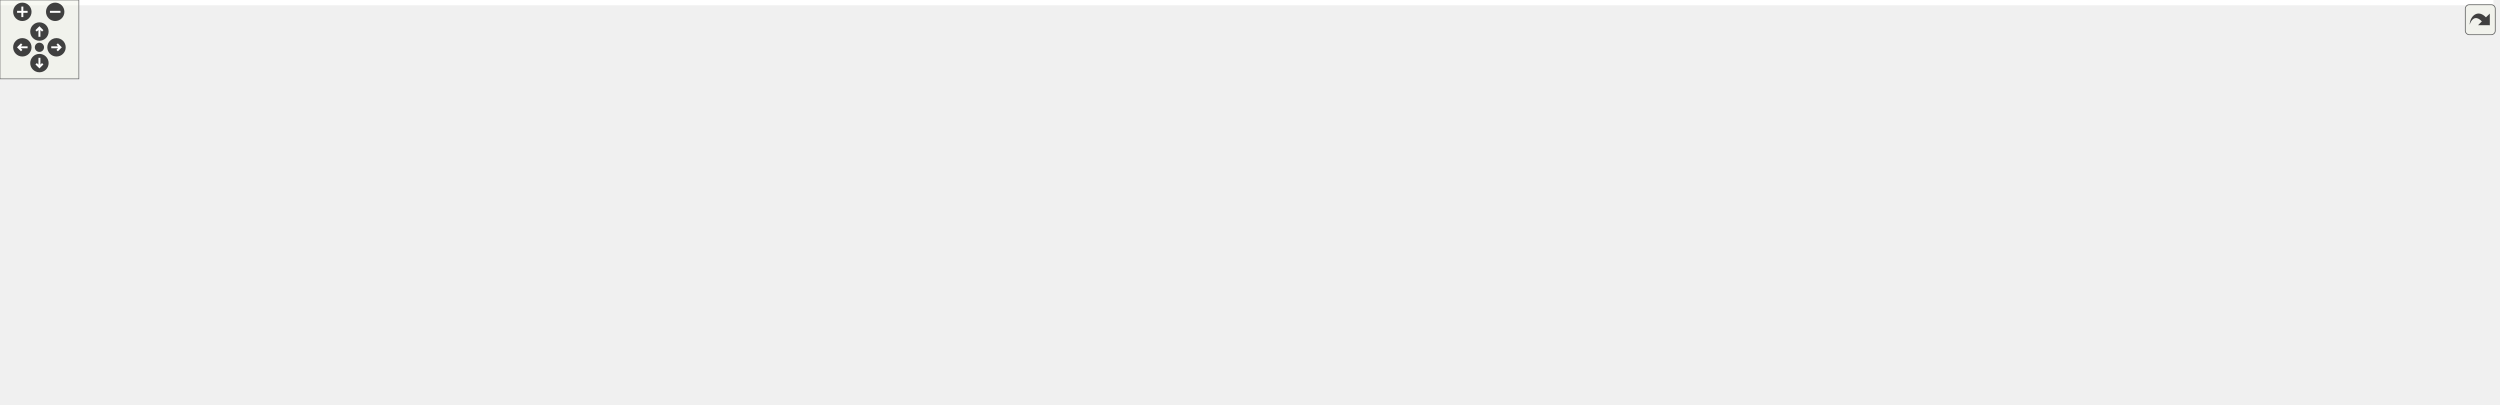
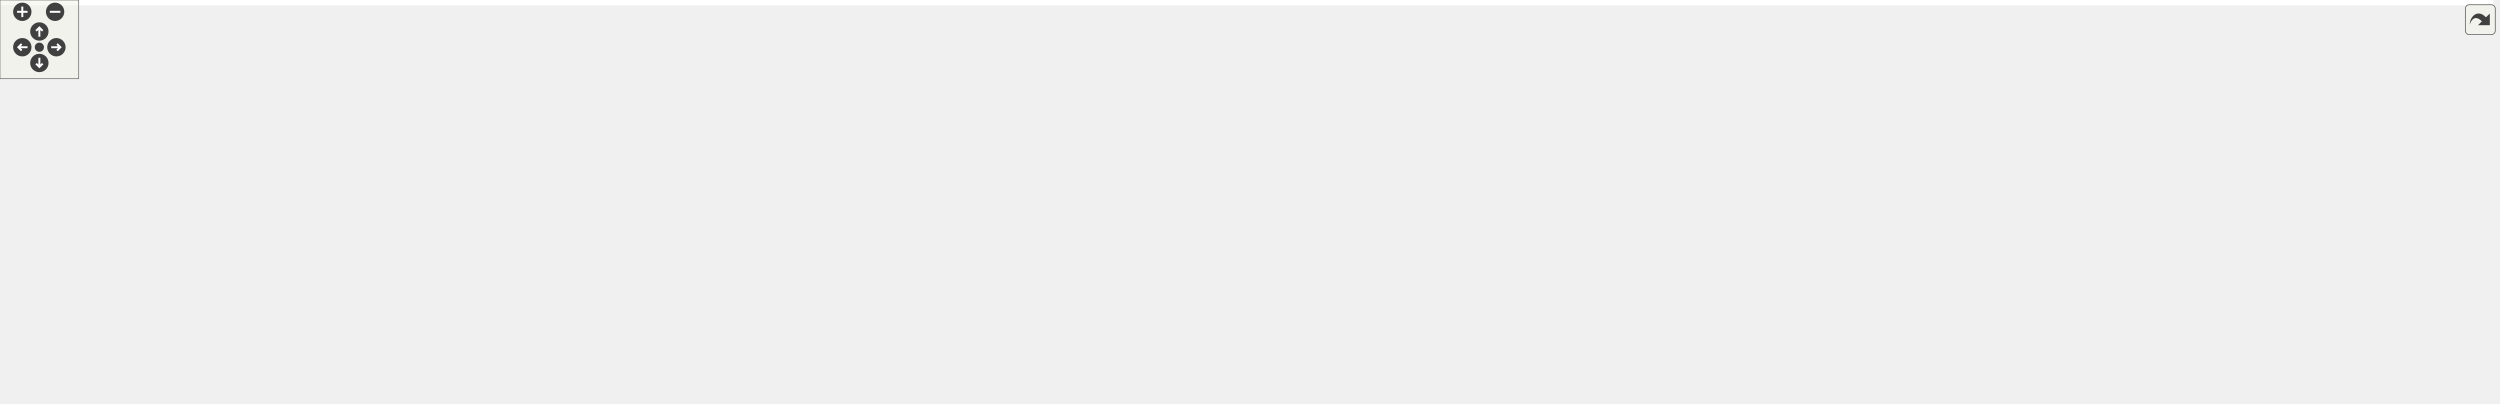
<svg xmlns="http://www.w3.org/2000/svg" xmlns:xlink="http://www.w3.org/1999/xlink" id="main" version="1.1" xml:space="preserve">
  <style type="text/css">
.edge:hover path { stroke: red; }
.edge:hover polygon { stroke: red; fill: red; }
</style>
  <defs>
    <circle id="rim" cx="0" cy="0" r="7" />
    <circle id="rim2" cx="0" cy="0" r="3.5" />
    <g id="zoomPlus">
      <use xlink:href="#rim" fill="#404040">
        <set attributeName="fill" to="#808080" begin="zoomplus.mouseover" end="zoomplus.mouseout" />
      </use>
      <path d="M-4,0h8M0,-4v8" fill="none" stroke="white" stroke-width="1.5" pointer-events="none" />
    </g>
    <g id="zoomMin">
      <use xlink:href="#rim" fill="#404040">
        <set attributeName="fill" to="#808080" begin="zoomminus.mouseover" end="zoomminus.mouseout" />
      </use>
      <path d="M-4,0h8" fill="none" stroke="white" stroke-width="1.5" pointer-events="none" />
    </g>
    <g id="dirArrow">
      <path fill="none" stroke="white" stroke-width="1.5" d="M0,-3.0v7 M-2.5,-0.5L0,-3.0L2.5,-0.5" />
    </g>
    <g id="resetDef">
      <use xlink:href="#rim2" fill="#404040">
        <set attributeName="fill" to="#808080" begin="reset.mouseover" end="reset.mouseout" />
      </use>
    </g>
  </defs>
  <svg id="graph" class="graph">
    <g id="viewport">
-       <polygon fill="white" stroke="transparent" points="-4,4 -4,-247 1897.28,-247 1897.28,4 -4,4" />
+       <polygon fill="white" stroke="transparent" points="-4,4 -4,-247 1900.5,-247 1900.5,4 -4,4" />
      <g id="node1" class="node">
        <g id="a_node1">
          <a xlink:title=" ">
-             <polygon fill="#bfbfbf" stroke="black" points="1008.78,-190.5 1008.78,-242.5 1211.78,-242.5 1211.78,-190.5 1008.78,-190.5" />
-             <text text-anchor="start" x="1016.78" y="-230.5" font-family="Helvetica,sans-Serif" font-size="10.00">/scratch/dragon/sources</text>
-             <text text-anchor="start" x="1016.78" y="-219.5" font-family="Helvetica,sans-Serif" font-size="10.00">/ChimeraTK-DeviceAccess</text>
-             <text text-anchor="start" x="1016.78" y="-208.5" font-family="Helvetica,sans-Serif" font-size="10.00">-EPICS-Backend/include/EPICSBackend</text>
-             <text text-anchor="middle" x="1110.28" y="-197.5" font-family="Helvetica,sans-Serif" font-size="10.00">RegisterAccessor.h</text>
+             <polygon fill="#bfbfbf" stroke="black" points="1012,-190.5 1012,-242.5 1215,-242.5 1215,-190.5 1012,-190.5" />
+             <text text-anchor="start" x="1020" y="-230.5" font-family="Helvetica,sans-Serif" font-size="10.00">/scratch/dragon/sources</text>
+             <text text-anchor="start" x="1020" y="-219.5" font-family="Helvetica,sans-Serif" font-size="10.00">/ChimeraTK-DeviceAccess</text>
+             <text text-anchor="start" x="1020" y="-208.5" font-family="Helvetica,sans-Serif" font-size="10.00">-EPICS-Backend/include/EPICSBackend</text>
+             <text text-anchor="middle" x="1113.5" y="-197.5" font-family="Helvetica,sans-Serif" font-size="10.00">RegisterAccessor.h</text>
          </a>
        </g>
      </g>
      <g id="node2" class="node">
        <g id="a_node2">
          <a xlink:href="_e_p_i_c_s-_backend_8h.html" target="_top" xlink:title=" ">
-             <polygon fill="white" stroke="black" points="333.28,-129 333.28,-148 431.28,-148 431.28,-129 333.28,-129" />
-             <text text-anchor="middle" x="382.28" y="-136" font-family="Helvetica,sans-Serif" font-size="10.00">EPICS-Backend.h</text>
+             <polygon fill="white" stroke="black" points="482.5,-129 482.5,-148 580.5,-148 580.5,-129 482.5,-129" />
+             <text text-anchor="middle" x="531.5" y="-136" font-family="Helvetica,sans-Serif" font-size="10.00">EPICS-Backend.h</text>
          </a>
        </g>
      </g>
      <g id="edge1" class="edge">
-         <path fill="none" stroke="midnightblue" d="M1008.68,-204.89C854.27,-188.77 565.42,-158.62 441.36,-145.67" />
-         <polygon fill="midnightblue" stroke="midnightblue" points="441.61,-142.17 431.3,-144.62 440.88,-149.14 441.61,-142.17" />
+         <path fill="none" stroke="midnightblue" d="M1011.79,-202.22C890,-186.31 690.07,-160.21 590.99,-147.27" />
+         <polygon fill="midnightblue" stroke="midnightblue" points="591.22,-143.77 580.86,-145.95 590.32,-150.71 591.22,-143.77" />
      </g>
      <g id="node5" class="node">
        <g id="a_node5">
          <a xlink:href="_e_p_i_c_s_types_8h.html" target="_top" xlink:title=" ">
-             <polygon fill="white" stroke="black" points="489.78,-67.5 489.78,-86.5 570.78,-86.5 570.78,-67.5 489.78,-67.5" />
-             <text text-anchor="middle" x="530.28" y="-74.5" font-family="Helvetica,sans-Serif" font-size="10.00">EPICSTypes.h</text>
-           </a>
-         </g>
-       </g>
-       <g id="edge24" class="edge">
-         <path fill="none" stroke="midnightblue" d="M1008.47,-199.32C943.4,-188.26 857.43,-172.32 782.28,-154 703.74,-134.85 613.4,-105.87 565.09,-89.8" />
-         <polygon fill="midnightblue" stroke="midnightblue" points="566.03,-86.42 555.43,-86.57 563.81,-93.06 566.03,-86.42" />
+             <polygon fill="white" stroke="black" points="616,-67.5 616,-86.5 697,-86.5 697,-67.5 616,-67.5" />
+             <text text-anchor="middle" x="656.5" y="-74.5" font-family="Helvetica,sans-Serif" font-size="10.00">EPICSTypes.h</text>
+           </a>
+         </g>
+       </g>
+       <g id="edge25" class="edge">
+         <path fill="none" stroke="midnightblue" d="M1011.79,-198.13C957.85,-187.7 890.85,-172.79 832.5,-154 777.72,-136.36 716.63,-107.87 682.76,-91.24" />
+         <polygon fill="midnightblue" stroke="midnightblue" points="684.08,-87.98 673.56,-86.68 680.97,-94.26 684.08,-87.98" />
      </g>
      <g id="node6" class="node">
        <g id="a_node6">
          <a xlink:title=" ">
-             <polygon fill="white" stroke="#bfbfbf" points="238.28,-6 238.28,-25 290.28,-25 290.28,-6 238.28,-6" />
-             <text text-anchor="middle" x="264.28" y="-13" font-family="Helvetica,sans-Serif" font-size="10.00">cadef.h</text>
-           </a>
-         </g>
-       </g>
-       <g id="edge35" class="edge">
-         <path fill="none" stroke="midnightblue" d="M1008.33,-211.59C746.61,-200.48 67.13,-164.36 4.28,-87 -1.32,-80.1 -1.48,-73.77 4.28,-67 36.98,-28.63 179.71,-44.5 228.28,-31 230.73,-30.32 233.23,-29.53 235.72,-28.67" />
-         <polygon fill="midnightblue" stroke="midnightblue" points="237,-31.93 245.13,-25.14 234.54,-25.38 237,-31.93" />
-       </g>
-       <g id="node12" class="node">
-         <g id="a_node12">
+             <polygon fill="white" stroke="#bfbfbf" points="216.5,-6 216.5,-25 268.5,-25 268.5,-6 216.5,-6" />
+             <text text-anchor="middle" x="242.5" y="-13" font-family="Helvetica,sans-Serif" font-size="10.00">cadef.h</text>
+           </a>
+         </g>
+       </g>
+       <g id="edge36" class="edge">
+         <path fill="none" stroke="midnightblue" d="M1011.84,-210.42C765.06,-197.02 150.19,-156.88 91.5,-87 85.78,-80.19 86.31,-74.21 91.5,-67 105.1,-48.12 166.11,-32.23 206.3,-23.57" />
+         <polygon fill="midnightblue" stroke="midnightblue" points="207.21,-26.95 216.27,-21.47 205.77,-20.1 207.21,-26.95" />
+       </g>
+       <g id="node13" class="node">
+         <g id="a_node13">
          <a xlink:href="_e_p_i_c_s_channel_manager_8h.html" target="_top" xlink:title=" ">
-             <polygon fill="white" stroke="black" points="827.78,-129 827.78,-148 962.78,-148 962.78,-129 827.78,-129" />
-             <text text-anchor="middle" x="895.28" y="-136" font-family="Helvetica,sans-Serif" font-size="10.00">EPICSChannelManager.h</text>
-           </a>
-         </g>
-       </g>
-       <g id="edge13" class="edge">
-         <path fill="none" stroke="midnightblue" d="M1039.29,-190.4C1002.31,-177.33 958.78,-161.95 929.34,-151.54" />
-         <polygon fill="midnightblue" stroke="midnightblue" points="930.14,-148.11 919.55,-148.08 927.81,-154.71 930.14,-148.11" />
-       </g>
-       <g id="node14" class="node">
-         <g id="a_node14">
-           <a xlink:title=" ">
-             <polygon fill="white" stroke="#bfbfbf" points="733.28,-67.5 733.28,-86.5 783.28,-86.5 783.28,-67.5 733.28,-67.5" />
-             <text text-anchor="middle" x="758.28" y="-74.5" font-family="Helvetica,sans-Serif" font-size="10.00">cstring</text>
-           </a>
-         </g>
-       </g>
-       <g id="edge36" class="edge">
-         <path fill="none" stroke="midnightblue" d="M1008.72,-210.91C949.76,-204.3 876.13,-188.96 819.28,-154 796.15,-139.77 778.05,-113.51 767.76,-95.9" />
-         <polygon fill="midnightblue" stroke="midnightblue" points="770.55,-93.72 762.63,-86.68 764.44,-97.12 770.55,-93.72" />
-       </g>
-       <g id="node20" class="node">
-         <g id="a_node20">
+             <polygon fill="white" stroke="black" points="878,-129 878,-148 1013,-148 1013,-129 878,-129" />
+             <text text-anchor="middle" x="945.5" y="-136" font-family="Helvetica,sans-Serif" font-size="10.00">EPICSChannelManager.h</text>
+           </a>
+         </g>
+       </g>
+       <g id="edge14" class="edge">
+         <path fill="none" stroke="midnightblue" d="M1058.02,-190.4C1029.76,-177.62 996.6,-162.62 973.64,-152.23" />
+         <polygon fill="midnightblue" stroke="midnightblue" points="975.02,-149.01 964.46,-148.08 972.13,-155.39 975.02,-149.01" />
+       </g>
+       <g id="node15" class="node">
+         <g id="a_node15">
+           <a xlink:title=" ">
+             <polygon fill="white" stroke="#bfbfbf" points="783.5,-67.5 783.5,-86.5 833.5,-86.5 833.5,-67.5 783.5,-67.5" />
+             <text text-anchor="middle" x="808.5" y="-74.5" font-family="Helvetica,sans-Serif" font-size="10.00">cstring</text>
+           </a>
+         </g>
+       </g>
+       <g id="edge37" class="edge">
+         <path fill="none" stroke="midnightblue" d="M1011.75,-204.84C965.54,-196.37 911.87,-181.2 869.5,-154 846.65,-139.33 828.47,-113.18 818.09,-95.71" />
+         <polygon fill="midnightblue" stroke="midnightblue" points="820.89,-93.55 812.91,-86.58 814.8,-97.01 820.89,-93.55" />
+       </g>
+       <g id="node21" class="node">
+         <g id="a_node21">
          <a xlink:href="_e_p_i_c_s_version_mapper_8h.html" target="_top" xlink:title=" ">
-             <polygon fill="white" stroke="black" points="1047.78,-129 1047.78,-148 1172.78,-148 1172.78,-129 1047.78,-129" />
-             <text text-anchor="middle" x="1110.28" y="-136" font-family="Helvetica,sans-Serif" font-size="10.00">EPICSVersionMapper.h</text>
-           </a>
-         </g>
-       </g>
-       <g id="edge25" class="edge">
-         <path fill="none" stroke="midnightblue" d="M1110.28,-190.19C1110.28,-179.76 1110.28,-167.9 1110.28,-158.27" />
-         <polygon fill="midnightblue" stroke="midnightblue" points="1113.78,-158.21 1110.28,-148.21 1106.78,-158.21 1113.78,-158.21" />
+             <polygon fill="white" stroke="black" points="1051,-129 1051,-148 1176,-148 1176,-129 1051,-129" />
+             <text text-anchor="middle" x="1113.5" y="-136" font-family="Helvetica,sans-Serif" font-size="10.00">EPICSVersionMapper.h</text>
+           </a>
+         </g>
+       </g>
+       <g id="edge26" class="edge">
+         <path fill="none" stroke="midnightblue" d="M1113.5,-190.19C1113.5,-179.76 1113.5,-167.9 1113.5,-158.27" />
+         <polygon fill="midnightblue" stroke="midnightblue" points="1117,-158.21 1113.5,-148.21 1110,-158.21 1117,-158.21" />
      </g>
      <g id="node23" class="node">
        <g id="a_node23">
          <a xlink:title=" ">
-             <polygon fill="white" stroke="#bfbfbf" points="1190.78,-129 1190.78,-148 1333.78,-148 1333.78,-129 1190.78,-129" />
-             <text text-anchor="middle" x="1262.28" y="-136" font-family="Helvetica,sans-Serif" font-size="10.00">ChimeraTK/AccessMode.h</text>
-           </a>
-         </g>
-       </g>
-       <g id="edge31" class="edge">
-         <path fill="none" stroke="midnightblue" d="M1160.48,-190.4C1185.71,-177.79 1215.25,-163.02 1235.99,-152.65" />
-         <polygon fill="midnightblue" stroke="midnightblue" points="1237.75,-155.68 1245.13,-148.08 1234.62,-149.42 1237.75,-155.68" />
+             <polygon fill="white" stroke="#bfbfbf" points="1194,-129 1194,-148 1337,-148 1337,-129 1194,-129" />
+             <text text-anchor="middle" x="1265.5" y="-136" font-family="Helvetica,sans-Serif" font-size="10.00">ChimeraTK/AccessMode.h</text>
+           </a>
+         </g>
+       </g>
+       <g id="edge32" class="edge">
+         <path fill="none" stroke="midnightblue" d="M1163.69,-190.4C1188.92,-177.79 1218.46,-163.02 1239.2,-152.65" />
+         <polygon fill="midnightblue" stroke="midnightblue" points="1240.97,-155.68 1248.34,-148.08 1237.83,-149.42 1240.97,-155.68" />
      </g>
      <g id="node24" class="node">
        <g id="a_node24">
          <a xlink:title=" ">
-             <polygon fill="white" stroke="#bfbfbf" points="1351.78,-129 1351.78,-148 1532.78,-148 1532.78,-129 1351.78,-129" />
-             <text text-anchor="middle" x="1442.28" y="-136" font-family="Helvetica,sans-Serif" font-size="10.00">ChimeraTK/NDRegisterAccessor.h</text>
-           </a>
-         </g>
-       </g>
-       <g id="edge32" class="edge">
-         <path fill="none" stroke="midnightblue" d="M1212.15,-192.18C1273.06,-178.24 1347.58,-161.18 1395,-150.32" />
-         <polygon fill="midnightblue" stroke="midnightblue" points="1396.02,-153.68 1404.99,-148.04 1394.46,-146.86 1396.02,-153.68" />
+             <polygon fill="white" stroke="#bfbfbf" points="1355,-129 1355,-148 1536,-148 1536,-129 1355,-129" />
+             <text text-anchor="middle" x="1445.5" y="-136" font-family="Helvetica,sans-Serif" font-size="10.00">ChimeraTK/NDRegisterAccessor.h</text>
+           </a>
+         </g>
+       </g>
+       <g id="edge33" class="edge">
+         <path fill="none" stroke="midnightblue" d="M1215.37,-192.18C1276.28,-178.24 1350.8,-161.18 1398.22,-150.32" />
+         <polygon fill="midnightblue" stroke="midnightblue" points="1399.24,-153.68 1408.2,-148.04 1397.67,-146.86 1399.24,-153.68" />
      </g>
      <g id="node25" class="node">
        <g id="a_node25">
          <a xlink:title=" ">
-             <polygon fill="white" stroke="#bfbfbf" points="1551.28,-129 1551.28,-148 1695.28,-148 1695.28,-129 1551.28,-129" />
-             <text text-anchor="middle" x="1623.28" y="-136" font-family="Helvetica,sans-Serif" font-size="10.00">ChimeraTK/RegisterPath.h</text>
-           </a>
-         </g>
-       </g>
-       <g id="edge33" class="edge">
-         <path fill="none" stroke="midnightblue" d="M1212.13,-202.05C1299.77,-190.22 1429.53,-172.11 1542.28,-154 1550.31,-152.71 1558.76,-151.28 1567.06,-149.83" />
-         <polygon fill="midnightblue" stroke="midnightblue" points="1567.83,-153.25 1577.07,-148.07 1566.61,-146.36 1567.83,-153.25" />
+             <polygon fill="white" stroke="#bfbfbf" points="1554.5,-129 1554.5,-148 1698.5,-148 1698.5,-129 1554.5,-129" />
+             <text text-anchor="middle" x="1626.5" y="-136" font-family="Helvetica,sans-Serif" font-size="10.00">ChimeraTK/RegisterPath.h</text>
+           </a>
+         </g>
+       </g>
+       <g id="edge34" class="edge">
+         <path fill="none" stroke="midnightblue" d="M1215.34,-202.05C1302.98,-190.22 1432.74,-172.11 1545.5,-154 1553.52,-152.71 1561.98,-151.28 1570.28,-149.83" />
+         <polygon fill="midnightblue" stroke="midnightblue" points="1571.05,-153.25 1580.29,-148.07 1569.83,-146.36 1571.05,-153.25" />
      </g>
      <g id="node26" class="node">
        <g id="a_node26">
          <a xlink:title=" ">
-             <polygon fill="white" stroke="#bfbfbf" points="1713.28,-123.5 1713.28,-153.5 1831.28,-153.5 1831.28,-123.5 1713.28,-123.5" />
-             <text text-anchor="start" x="1721.28" y="-141.5" font-family="Helvetica,sans-Serif" font-size="10.00">boost/enable_shared</text>
-             <text text-anchor="middle" x="1772.28" y="-130.5" font-family="Helvetica,sans-Serif" font-size="10.00">_from_this.hpp</text>
-           </a>
-         </g>
-       </g>
-       <g id="edge34" class="edge">
-         <path fill="none" stroke="midnightblue" d="M1211.87,-208.31C1328.29,-199.31 1524.9,-181.81 1702.94,-154.11" />
-         <polygon fill="midnightblue" stroke="midnightblue" points="1703.68,-157.54 1713.02,-152.53 1702.59,-150.62 1703.68,-157.54" />
+             <polygon fill="white" stroke="#bfbfbf" points="1716.5,-123.5 1716.5,-153.5 1834.5,-153.5 1834.5,-123.5 1716.5,-123.5" />
+             <text text-anchor="start" x="1724.5" y="-141.5" font-family="Helvetica,sans-Serif" font-size="10.00">boost/enable_shared</text>
+             <text text-anchor="middle" x="1775.5" y="-130.5" font-family="Helvetica,sans-Serif" font-size="10.00">_from_this.hpp</text>
+           </a>
+         </g>
+       </g>
+       <g id="edge35" class="edge">
+         <path fill="none" stroke="midnightblue" d="M1215.09,-208.31C1331.51,-199.31 1528.12,-181.81 1706.15,-154.11" />
+         <polygon fill="midnightblue" stroke="midnightblue" points="1706.9,-157.54 1716.23,-152.53 1705.81,-150.62 1706.9,-157.54" />
      </g>
      <g id="node27" class="node">
        <g id="a_node27">
          <a xlink:title=" ">
-             <polygon fill="white" stroke="#bfbfbf" points="1849.28,-129 1849.28,-148 1893.28,-148 1893.28,-129 1849.28,-129" />
-             <text text-anchor="middle" x="1871.28" y="-136" font-family="Helvetica,sans-Serif" font-size="10.00">string</text>
-           </a>
-         </g>
-       </g>
-       <g id="edge37" class="edge">
-         <path fill="none" stroke="midnightblue" d="M1211.96,-211.36C1383.87,-203.62 1724.54,-184.89 1840.28,-154 1842.22,-153.48 1844.19,-152.85 1846.14,-152.14" />
-         <polygon fill="midnightblue" stroke="midnightblue" points="1847.75,-155.26 1855.6,-148.14 1845.03,-148.81 1847.75,-155.26" />
+             <polygon fill="white" stroke="#bfbfbf" points="1852.5,-129 1852.5,-148 1896.5,-148 1896.5,-129 1852.5,-129" />
+             <text text-anchor="middle" x="1874.5" y="-136" font-family="Helvetica,sans-Serif" font-size="10.00">string</text>
+           </a>
+         </g>
+       </g>
+       <g id="edge38" class="edge">
+         <path fill="none" stroke="midnightblue" d="M1215.18,-211.36C1387.09,-203.62 1727.76,-184.89 1843.5,-154 1845.44,-153.48 1847.4,-152.85 1849.36,-152.14" />
+         <polygon fill="midnightblue" stroke="midnightblue" points="1850.97,-155.26 1858.82,-148.14 1848.24,-148.81 1850.97,-155.26" />
      </g>
      <g id="node3" class="node">
        <g id="a_node3">
          <a xlink:href="_e_p_i_c_s_register_info_8h.html" target="_top" xlink:title=" ">
-             <polygon fill="white" stroke="black" points="84.78,-67.5 84.78,-86.5 197.78,-86.5 197.78,-67.5 84.78,-67.5" />
-             <text text-anchor="middle" x="141.28" y="-74.5" font-family="Helvetica,sans-Serif" font-size="10.00">EPICSRegisterInfo.h</text>
+             <polygon fill="white" stroke="black" points="101,-67.5 101,-86.5 214,-86.5 214,-67.5 101,-67.5" />
+             <text text-anchor="middle" x="157.5" y="-74.5" font-family="Helvetica,sans-Serif" font-size="10.00">EPICSRegisterInfo.h</text>
          </a>
        </g>
      </g>
      <g id="edge2" class="edge">
-         <path fill="none" stroke="midnightblue" d="M347.75,-128.98C305.07,-118.44 232.36,-100.49 185.6,-88.94" />
-         <polygon fill="midnightblue" stroke="midnightblue" points="186.3,-85.51 175.75,-86.51 184.62,-92.3 186.3,-85.51" />
+         <path fill="none" stroke="midnightblue" d="M482.22,-129.66C415.16,-118.99 295.07,-99.89 221.23,-88.14" />
+         <polygon fill="midnightblue" stroke="midnightblue" points="221.55,-84.65 211.12,-86.53 220.45,-91.56 221.55,-84.65" />
      </g>
      <g id="node4" class="node">
        <g id="a_node4">
          <a xlink:title=" ">
-             <polygon fill="white" stroke="#bfbfbf" points="64.78,-0.5 64.78,-30.5 219.78,-30.5 219.78,-0.5 64.78,-0.5" />
-             <text text-anchor="start" x="72.78" y="-18.5" font-family="Helvetica,sans-Serif" font-size="10.00">ChimeraTK/BackendRegister</text>
-             <text text-anchor="middle" x="142.28" y="-7.5" font-family="Helvetica,sans-Serif" font-size="10.00">Catalogue.h</text>
+             <polygon fill="white" stroke="#bfbfbf" points="0,-0.5 0,-30.5 155,-30.5 155,-0.5 0,-0.5" />
+             <text text-anchor="start" x="8" y="-18.5" font-family="Helvetica,sans-Serif" font-size="10.00">ChimeraTK/BackendRegister</text>
+             <text text-anchor="middle" x="77.5" y="-7.5" font-family="Helvetica,sans-Serif" font-size="10.00">Catalogue.h</text>
          </a>
        </g>
      </g>
      <g id="edge7" class="edge">
-         <path fill="none" stroke="midnightblue" d="M361.62,-128.9C338.77,-119.25 301,-102.85 269.28,-87 236.74,-70.73 200.54,-50.41 175.14,-35.77" />
-         <polygon fill="midnightblue" stroke="midnightblue" points="176.71,-32.63 166.3,-30.65 173.2,-38.69 176.71,-32.63" />
+         <path fill="none" stroke="midnightblue" d="M482.42,-135.09C373.69,-129.3 119.84,-113.12 91.5,-87 79.09,-75.57 75.89,-56.55 75.62,-41.15" />
+         <polygon fill="midnightblue" stroke="midnightblue" points="79.13,-40.81 75.86,-30.73 72.13,-40.65 79.13,-40.81" />
      </g>
      <g id="edge4" class="edge">
-         <path fill="none" stroke="midnightblue" d="M403.49,-128.98C428.66,-118.86 470.82,-101.9 499.56,-90.35" />
-         <polygon fill="midnightblue" stroke="midnightblue" points="501.15,-93.49 509.12,-86.51 498.53,-86.99 501.15,-93.49" />
-       </g>
-       <g id="edge10" class="edge">
-         <path fill="none" stroke="midnightblue" d="M350.67,-128.88C328.71,-121.31 300.41,-108.13 283.28,-87 271.45,-72.4 266.95,-51.08 265.26,-35.71" />
-         <polygon fill="midnightblue" stroke="midnightblue" points="268.72,-35.02 264.44,-25.32 261.74,-35.57 268.72,-35.02" />
+         <path fill="none" stroke="midnightblue" d="M549.41,-128.98C570.39,-118.99 605.35,-102.35 629.59,-90.81" />
+         <polygon fill="midnightblue" stroke="midnightblue" points="631.1,-93.97 638.62,-86.51 628.09,-87.65 631.1,-93.97" />
+       </g>
+       <g id="edge11" class="edge">
+         <path fill="none" stroke="midnightblue" d="M482.29,-134.47C413.36,-129.23 292.97,-116.1 261.5,-87 247.42,-73.98 243.35,-51.73 242.37,-35.7" />
+         <polygon fill="midnightblue" stroke="midnightblue" points="245.86,-35.26 242.11,-25.36 238.86,-35.44 245.86,-35.26" />
      </g>
      <g id="node8" class="node">
        <g id="a_node8">
          <a xlink:title=" ">
-             <polygon fill="white" stroke="#bfbfbf" points="292.78,-67.5 292.78,-86.5 471.78,-86.5 471.78,-67.5 292.78,-67.5" />
-             <text text-anchor="middle" x="382.28" y="-74.5" font-family="Helvetica,sans-Serif" font-size="10.00">ChimeraTK/DeviceBackendImpl.h</text>
+             <polygon fill="white" stroke="#bfbfbf" points="271,-67.5 271,-86.5 450,-86.5 450,-67.5 271,-67.5" />
+             <text text-anchor="middle" x="360.5" y="-74.5" font-family="Helvetica,sans-Serif" font-size="10.00">ChimeraTK/DeviceBackendImpl.h</text>
          </a>
        </g>
      </g>
      <g id="edge8" class="edge">
-         <path fill="none" stroke="midnightblue" d="M382.28,-128.98C382.28,-120.58 382.28,-107.48 382.28,-96.66" />
-         <polygon fill="midnightblue" stroke="midnightblue" points="385.78,-96.51 382.28,-86.51 378.78,-96.51 385.78,-96.51" />
+         <path fill="none" stroke="midnightblue" d="M507,-128.98C477.54,-118.72 427.92,-101.46 394.7,-89.9" />
+         <polygon fill="midnightblue" stroke="midnightblue" points="395.55,-86.49 384.95,-86.51 393.25,-93.1 395.55,-86.49" />
      </g>
      <g id="node9" class="node">
        <g id="a_node9">
          <a xlink:title=" ">
-             <polygon fill="white" stroke="#bfbfbf" points="665.28,-67.5 665.28,-86.5 715.28,-86.5 715.28,-67.5 665.28,-67.5" />
-             <text text-anchor="middle" x="690.28" y="-74.5" font-family="Helvetica,sans-Serif" font-size="10.00">atomic</text>
+             <polygon fill="white" stroke="#bfbfbf" points="1055,-67.5 1055,-86.5 1212,-86.5 1212,-67.5 1055,-67.5" />
+             <text text-anchor="middle" x="1133.5" y="-74.5" font-family="Helvetica,sans-Serif" font-size="10.00">ChimeraTK/VersionNumber.h</text>
          </a>
        </g>
      </g>
      <g id="edge9" class="edge">
-         <path fill="none" stroke="midnightblue" d="M431.51,-129.59C484.44,-120.83 571.24,-105.72 655.14,-87.12" />
-         <polygon fill="midnightblue" stroke="midnightblue" points="656.09,-90.5 665.09,-84.9 654.56,-83.67 656.09,-90.5" />
+         <path fill="none" stroke="midnightblue" d="M580.5,-132.78C670.36,-124.11 867.82,-104.97 1044.77,-87.17" />
+         <polygon fill="midnightblue" stroke="midnightblue" points="1045.18,-90.65 1054.78,-86.16 1044.48,-83.68 1045.18,-90.65" />
      </g>
      <g id="node10" class="node">
        <g id="a_node10">
          <a xlink:title=" ">
-             <polygon fill="white" stroke="#bfbfbf" points="589.28,-67.5 589.28,-86.5 647.28,-86.5 647.28,-67.5 589.28,-67.5" />
-             <text text-anchor="middle" x="618.28" y="-74.5" font-family="Helvetica,sans-Serif" font-size="10.00">memory</text>
-           </a>
-         </g>
-       </g>
-       <g id="edge11" class="edge">
-         <path fill="none" stroke="midnightblue" d="M416.1,-128.98C459.23,-118.1 533.67,-99.33 579.19,-87.86" />
-         <polygon fill="midnightblue" stroke="midnightblue" points="580.16,-91.22 589,-85.38 578.45,-84.43 580.16,-91.22" />
+             <polygon fill="white" stroke="#bfbfbf" points="715.5,-67.5 715.5,-86.5 765.5,-86.5 765.5,-67.5 715.5,-67.5" />
+             <text text-anchor="middle" x="740.5" y="-74.5" font-family="Helvetica,sans-Serif" font-size="10.00">atomic</text>
+           </a>
+         </g>
+       </g>
+       <g id="edge10" class="edge">
+         <path fill="none" stroke="midnightblue" d="M561.44,-128.98C599.53,-118.13 665.18,-99.44 705.52,-87.96" />
+         <polygon fill="midnightblue" stroke="midnightblue" points="706.54,-91.31 715.2,-85.2 704.63,-84.57 706.54,-91.31" />
      </g>
      <g id="node11" class="node">
        <g id="a_node11">
          <a xlink:title=" ">
-             <polygon fill="white" stroke="#bfbfbf" points="13.78,-67.5 13.78,-86.5 66.78,-86.5 66.78,-67.5 13.78,-67.5" />
-             <text text-anchor="middle" x="40.28" y="-74.5" font-family="Helvetica,sans-Serif" font-size="10.00">string.h</text>
+             <polygon fill="white" stroke="#bfbfbf" points="539.5,-67.5 539.5,-86.5 597.5,-86.5 597.5,-67.5 539.5,-67.5" />
+             <text text-anchor="middle" x="568.5" y="-74.5" font-family="Helvetica,sans-Serif" font-size="10.00">memory</text>
          </a>
        </g>
      </g>
      <g id="edge12" class="edge">
-         <path fill="none" stroke="midnightblue" d="M333.12,-130.78C274.3,-122.45 172.7,-107.08 76.83,-87.19" />
-         <polygon fill="midnightblue" stroke="midnightblue" points="77.48,-83.75 66.98,-85.12 76.05,-90.6 77.48,-83.75" />
+         <path fill="none" stroke="midnightblue" d="M536.8,-128.98C542.24,-120.23 550.86,-106.37 557.74,-95.31" />
+         <polygon fill="midnightblue" stroke="midnightblue" points="560.9,-96.85 563.21,-86.51 554.96,-93.15 560.9,-96.85" />
+       </g>
+       <g id="node12" class="node">
+         <g id="a_node12">
+           <a xlink:title=" ">
+             <polygon fill="white" stroke="#bfbfbf" points="468,-67.5 468,-86.5 521,-86.5 521,-67.5 468,-67.5" />
+             <text text-anchor="middle" x="494.5" y="-74.5" font-family="Helvetica,sans-Serif" font-size="10.00">string.h</text>
+           </a>
+         </g>
+       </g>
+       <g id="edge13" class="edge">
+         <path fill="none" stroke="midnightblue" d="M526.2,-128.98C520.76,-120.23 512.14,-106.37 505.26,-95.31" />
+         <polygon fill="midnightblue" stroke="midnightblue" points="508.04,-93.15 499.79,-86.51 502.1,-96.85 508.04,-93.15" />
      </g>
      <g id="edge3" class="edge">
-         <path fill="none" stroke="midnightblue" d="M141.43,-67.48C141.54,-60.47 141.72,-50.19 141.88,-40.7" />
-         <polygon fill="midnightblue" stroke="midnightblue" points="145.38,-40.58 142.05,-30.52 138.38,-40.46 145.38,-40.58" />
+         <path fill="none" stroke="midnightblue" d="M146.04,-67.48C135.3,-59.49 118.85,-47.25 104.75,-36.77" />
+         <polygon fill="midnightblue" stroke="midnightblue" points="106.47,-33.68 96.35,-30.52 102.29,-39.3 106.47,-33.68" />
      </g>
      <g id="edge5" class="edge">
-         <path fill="none" stroke="midnightblue" d="M492.17,-67.48C440.94,-56.02 350.51,-35.79 300.35,-24.57" />
-         <polygon fill="midnightblue" stroke="midnightblue" points="300.81,-21.08 290.28,-22.32 299.28,-27.91 300.81,-21.08" />
+         <path fill="none" stroke="midnightblue" d="M615.86,-68.54C612.7,-68.01 609.55,-67.49 606.5,-67 486.84,-47.94 344.38,-29.36 278.81,-21.05" />
+         <polygon fill="midnightblue" stroke="midnightblue" points="278.95,-17.54 268.59,-19.75 278.08,-24.48 278.95,-17.54" />
      </g>
      <g id="node7" class="node">
        <g id="a_node7">
          <a xlink:title=" ">
-             <polygon fill="white" stroke="#bfbfbf" points="870.28,-6 870.28,-25 946.28,-25 946.28,-6 870.28,-6" />
-             <text text-anchor="middle" x="908.28" y="-13" font-family="Helvetica,sans-Serif" font-size="10.00">epicsTime.h</text>
+             <polygon fill="white" stroke="#bfbfbf" points="1079.5,-6 1079.5,-25 1155.5,-25 1155.5,-6 1079.5,-6" />
+             <text text-anchor="middle" x="1117.5" y="-13" font-family="Helvetica,sans-Serif" font-size="10.00">epicsTime.h</text>
          </a>
        </g>
      </g>
      <g id="edge6" class="edge">
-         <path fill="none" stroke="midnightblue" d="M570.93,-68.6C574.09,-68.05 577.24,-67.51 580.28,-67 679.33,-50.46 795.55,-33.03 859.65,-23.59" />
-         <polygon fill="midnightblue" stroke="midnightblue" points="860.47,-27.01 869.86,-22.09 859.45,-20.09 860.47,-27.01" />
-       </g>
-       <g id="edge14" class="edge">
-         <path fill="none" stroke="midnightblue" d="M840.04,-128.97C779.19,-119.5 678.18,-103.57 580.94,-87.08" />
-         <polygon fill="midnightblue" stroke="midnightblue" points="581.38,-83.61 570.93,-85.38 580.2,-90.51 581.38,-83.61" />
+         <path fill="none" stroke="midnightblue" d="M697.13,-68.49C700.3,-67.97 703.45,-67.46 706.5,-67 837.19,-47.23 992.14,-29.81 1069.11,-21.56" />
+         <polygon fill="midnightblue" stroke="midnightblue" points="1069.87,-25 1079.44,-20.46 1069.12,-18.04 1069.87,-25" />
+       </g>
+       <g id="edge15" class="edge">
+         <path fill="none" stroke="midnightblue" d="M904.09,-128.98C852.23,-118.3 763.38,-100.01 707.41,-88.48" />
+         <polygon fill="midnightblue" stroke="midnightblue" points="707.86,-85 697.36,-86.41 706.45,-91.86 707.86,-85" />
+       </g>
+       <g id="edge17" class="edge">
+         <path fill="none" stroke="midnightblue" d="M916.13,-128.98C878.95,-118.19 815,-99.62 775.39,-88.13" />
+         <polygon fill="midnightblue" stroke="midnightblue" points="776.21,-84.72 765.63,-85.29 774.25,-91.44 776.21,-84.72" />
+       </g>
+       <g id="edge21" class="edge">
+         <path fill="none" stroke="midnightblue" d="M877.68,-129.12C811.25,-120.51 706.98,-105.98 607.79,-87.12" />
+         <polygon fill="midnightblue" stroke="midnightblue" points="608.39,-83.67 597.91,-85.22 607.07,-90.55 608.39,-83.67" />
+       </g>
+       <g id="node14" class="node">
+         <g id="a_node14">
+           <a xlink:title=" ">
+             <polygon fill="white" stroke="#bfbfbf" points="1230,-67.5 1230,-86.5 1361,-86.5 1361,-67.5 1230,-67.5" />
+             <text text-anchor="middle" x="1295.5" y="-74.5" font-family="Helvetica,sans-Serif" font-size="10.00">ChimeraTK/Exception.h</text>
+           </a>
+         </g>
      </g>
      <g id="edge16" class="edge">
-         <path fill="none" stroke="midnightblue" d="M865.91,-128.98C828.74,-118.19 764.79,-99.62 725.17,-88.13" />
-         <polygon fill="midnightblue" stroke="midnightblue" points="725.99,-84.72 715.41,-85.29 724.04,-91.44 725.99,-84.72" />
-       </g>
-       <g id="edge20" class="edge">
-         <path fill="none" stroke="midnightblue" d="M853.34,-128.96C807.61,-119.58 732.03,-103.86 657.36,-87.2" />
-         <polygon fill="midnightblue" stroke="midnightblue" points="657.84,-83.72 647.31,-84.95 656.31,-90.55 657.84,-83.72" />
-       </g>
-       <g id="node13" class="node">
-         <g id="a_node13">
-           <a xlink:title=" ">
-             <polygon fill="white" stroke="#bfbfbf" points="1004.78,-67.5 1004.78,-86.5 1135.78,-86.5 1135.78,-67.5 1004.78,-67.5" />
-             <text text-anchor="middle" x="1070.28" y="-74.5" font-family="Helvetica,sans-Serif" font-size="10.00">ChimeraTK/Exception.h</text>
-           </a>
-         </g>
-       </g>
-       <g id="edge15" class="edge">
-         <path fill="none" stroke="midnightblue" d="M920.36,-128.98C950.64,-118.68 1001.72,-101.31 1035.72,-89.75" />
-         <polygon fill="midnightblue" stroke="midnightblue" points="1036.92,-93.04 1045.26,-86.51 1034.66,-86.41 1036.92,-93.04" />
-       </g>
-       <g id="edge17" class="edge">
-         <path fill="none" stroke="midnightblue" d="M875.65,-128.98C852.46,-118.9 813.67,-102.05 787.07,-90.5" />
-         <polygon fill="midnightblue" stroke="midnightblue" points="788.44,-87.28 777.88,-86.51 785.65,-93.7 788.44,-87.28" />
-       </g>
-       <g id="node15" class="node">
-         <g id="a_node15">
-           <a xlink:title=" ">
-             <polygon fill="white" stroke="#bfbfbf" points="801.78,-67.5 801.78,-86.5 848.78,-86.5 848.78,-67.5 801.78,-67.5" />
-             <text text-anchor="middle" x="825.28" y="-74.5" font-family="Helvetica,sans-Serif" font-size="10.00">deque</text>
-           </a>
-         </g>
+         <path fill="none" stroke="midnightblue" d="M995.65,-128.98C1058.93,-118.22 1167.67,-99.73 1235.36,-88.22" />
+         <polygon fill="midnightblue" stroke="midnightblue" points="1236.17,-91.64 1245.45,-86.51 1235,-84.73 1236.17,-91.64" />
      </g>
      <g id="edge18" class="edge">
-         <path fill="none" stroke="midnightblue" d="M885.25,-128.98C874.23,-119.61 856.32,-104.38 842.94,-93.01" />
-         <polygon fill="midnightblue" stroke="midnightblue" points="845.18,-90.32 835.29,-86.51 840.65,-95.65 845.18,-90.32" />
+         <path fill="none" stroke="midnightblue" d="M925.87,-128.98C902.68,-118.9 863.88,-102.05 837.29,-90.5" />
+         <polygon fill="midnightblue" stroke="midnightblue" points="838.66,-87.28 828.09,-86.51 835.87,-93.7 838.66,-87.28" />
      </g>
      <g id="node16" class="node">
        <g id="a_node16">
          <a xlink:title=" ">
-             <polygon fill="white" stroke="#bfbfbf" points="1220.28,-67.5 1220.28,-86.5 1258.28,-86.5 1258.28,-67.5 1220.28,-67.5" />
-             <text text-anchor="middle" x="1239.28" y="-74.5" font-family="Helvetica,sans-Serif" font-size="10.00">map</text>
+             <polygon fill="white" stroke="#bfbfbf" points="852,-67.5 852,-86.5 899,-86.5 899,-67.5 852,-67.5" />
+             <text text-anchor="middle" x="875.5" y="-74.5" font-family="Helvetica,sans-Serif" font-size="10.00">deque</text>
          </a>
        </g>
      </g>
      <g id="edge19" class="edge">
-         <path fill="none" stroke="midnightblue" d="M963.06,-129.71C1025.19,-121.88 1119.78,-108.23 1210.24,-86.94" />
-         <polygon fill="midnightblue" stroke="midnightblue" points="1211.2,-90.31 1220.11,-84.59 1209.57,-83.51 1211.2,-90.31" />
+         <path fill="none" stroke="midnightblue" d="M935.47,-128.98C924.45,-119.61 906.54,-104.38 893.16,-93.01" />
+         <polygon fill="midnightblue" stroke="midnightblue" points="895.4,-90.32 885.51,-86.51 890.86,-95.65 895.4,-90.32" />
      </g>
      <g id="node17" class="node">
        <g id="a_node17">
          <a xlink:title=" ">
-             <polygon fill="white" stroke="#bfbfbf" points="1154.28,-67.5 1154.28,-86.5 1202.28,-86.5 1202.28,-67.5 1154.28,-67.5" />
-             <text text-anchor="middle" x="1178.28" y="-74.5" font-family="Helvetica,sans-Serif" font-size="10.00">mutex</text>
-           </a>
-         </g>
-       </g>
-       <g id="edge21" class="edge">
-         <path fill="none" stroke="midnightblue" d="M942.49,-128.94C990.84,-119.95 1068.37,-104.94 1144.43,-87.08" />
-         <polygon fill="midnightblue" stroke="midnightblue" points="1145.26,-90.48 1154.18,-84.77 1143.64,-83.67 1145.26,-90.48" />
+             <polygon fill="white" stroke="#bfbfbf" points="1379.5,-67.5 1379.5,-86.5 1417.5,-86.5 1417.5,-67.5 1379.5,-67.5" />
+             <text text-anchor="middle" x="1398.5" y="-74.5" font-family="Helvetica,sans-Serif" font-size="10.00">map</text>
+           </a>
+         </g>
+       </g>
+       <g id="edge20" class="edge">
+         <path fill="none" stroke="midnightblue" d="M999.83,-129C1013.72,-126.93 1028.65,-124.79 1042.5,-123 1184.67,-104.58 1225.26,-117.01 1369.27,-86.86" />
+         <polygon fill="midnightblue" stroke="midnightblue" points="1370.31,-90.22 1379.36,-84.71 1368.85,-83.37 1370.31,-90.22" />
      </g>
      <g id="node18" class="node">
        <g id="a_node18">
          <a xlink:title=" ">
-             <polygon fill="white" stroke="#bfbfbf" points="867.28,-67.5 867.28,-86.5 923.28,-86.5 923.28,-67.5 867.28,-67.5" />
-             <text text-anchor="middle" x="895.28" y="-74.5" font-family="Helvetica,sans-Serif" font-size="10.00">sstream</text>
+             <polygon fill="white" stroke="#bfbfbf" points="1435.5,-67.5 1435.5,-86.5 1483.5,-86.5 1483.5,-67.5 1435.5,-67.5" />
+             <text text-anchor="middle" x="1459.5" y="-74.5" font-family="Helvetica,sans-Serif" font-size="10.00">mutex</text>
          </a>
        </g>
      </g>
      <g id="edge22" class="edge">
-         <path fill="none" stroke="midnightblue" d="M895.28,-128.98C895.28,-120.58 895.28,-107.48 895.28,-96.66" />
-         <polygon fill="midnightblue" stroke="midnightblue" points="898.78,-96.51 895.28,-86.51 891.78,-96.51 898.78,-96.51" />
+         <path fill="none" stroke="midnightblue" d="M998.79,-129C1012.98,-126.88 1028.3,-124.73 1042.5,-123 1209.42,-102.71 1256.08,-117.09 1425.46,-86.88" />
+         <polygon fill="midnightblue" stroke="midnightblue" points="1426.24,-90.3 1435.46,-85.07 1425,-83.41 1426.24,-90.3" />
      </g>
      <g id="node19" class="node">
        <g id="a_node19">
          <a xlink:title=" ">
-             <polygon fill="white" stroke="#bfbfbf" points="941.78,-67.5 941.78,-86.5 986.78,-86.5 986.78,-67.5 941.78,-67.5" />
-             <text text-anchor="middle" x="964.28" y="-74.5" font-family="Helvetica,sans-Serif" font-size="10.00">utility</text>
+             <polygon fill="white" stroke="#bfbfbf" points="917.5,-67.5 917.5,-86.5 973.5,-86.5 973.5,-67.5 917.5,-67.5" />
+             <text text-anchor="middle" x="945.5" y="-74.5" font-family="Helvetica,sans-Serif" font-size="10.00">sstream</text>
          </a>
        </g>
      </g>
      <g id="edge23" class="edge">
-         <path fill="none" stroke="midnightblue" d="M905.17,-128.98C915.93,-119.7 933.35,-104.67 946.5,-93.33" />
-         <polygon fill="midnightblue" stroke="midnightblue" points="949.13,-95.69 954.42,-86.51 944.56,-90.39 949.13,-95.69" />
-       </g>
-       <g id="edge28" class="edge">
-         <path fill="none" stroke="midnightblue" d="M1156.23,-128.92C1197.64,-120.14 1254,-105.22 1267.28,-87 1272.52,-79.82 1273.11,-73.71 1267.28,-67 1227.57,-21.31 1044.8,-15.77 956.42,-15.84" />
-         <polygon fill="midnightblue" stroke="midnightblue" points="956.37,-12.34 946.38,-15.87 956.39,-19.34 956.37,-12.34" />
+         <path fill="none" stroke="midnightblue" d="M945.5,-128.98C945.5,-120.58 945.5,-107.48 945.5,-96.66" />
+         <polygon fill="midnightblue" stroke="midnightblue" points="949,-96.51 945.5,-86.51 942,-96.51 949,-96.51" />
+       </g>
+       <g id="node20" class="node">
+         <g id="a_node20">
+           <a xlink:title=" ">
+             <polygon fill="white" stroke="#bfbfbf" points="992,-67.5 992,-86.5 1037,-86.5 1037,-67.5 992,-67.5" />
+             <text text-anchor="middle" x="1014.5" y="-74.5" font-family="Helvetica,sans-Serif" font-size="10.00">utility</text>
+           </a>
+         </g>
+       </g>
+       <g id="edge24" class="edge">
+         <path fill="none" stroke="midnightblue" d="M955.39,-128.98C966.15,-119.7 983.57,-104.67 996.72,-93.33" />
+         <polygon fill="midnightblue" stroke="midnightblue" points="999.34,-95.69 1004.63,-86.51 994.77,-90.39 999.34,-95.69" />
      </g>
      <g id="edge29" class="edge">
-         <path fill="none" stroke="midnightblue" d="M1128.77,-128.98C1150.42,-118.99 1186.5,-102.35 1211.52,-90.81" />
-         <polygon fill="midnightblue" stroke="midnightblue" points="1213.22,-93.88 1220.84,-86.51 1210.29,-87.52 1213.22,-93.88" />
+         <path fill="none" stroke="midnightblue" d="M1152.23,-128.94C1162.97,-126.77 1174.65,-124.61 1185.5,-123 1226.91,-116.86 1532.35,-117.98 1560.5,-87 1614.75,-27.29 1291.06,-18.05 1165.61,-16.7" />
+         <polygon fill="midnightblue" stroke="midnightblue" points="1165.55,-13.2 1155.52,-16.6 1165.48,-20.2 1165.55,-13.2" />
+       </g>
+       <g id="edge27" class="edge">
+         <path fill="none" stroke="midnightblue" d="M1116.37,-128.98C1119.22,-120.49 1123.68,-107.2 1127.34,-96.32" />
+         <polygon fill="midnightblue" stroke="midnightblue" points="1130.77,-97.1 1130.64,-86.51 1124.14,-94.87 1130.77,-97.1" />
      </g>
      <g id="edge30" class="edge">
-         <path fill="none" stroke="midnightblue" d="M1120.03,-128.98C1130.63,-119.7 1147.8,-104.67 1160.76,-93.33" />
-         <polygon fill="midnightblue" stroke="midnightblue" points="1163.34,-95.73 1168.56,-86.51 1158.73,-90.46 1163.34,-95.73" />
-       </g>
-       <g id="node21" class="node">
-         <g id="a_node21">
-           <a xlink:title=" ">
-             <polygon fill="white" stroke="#bfbfbf" points="1314.78,-67.5 1314.78,-86.5 1471.78,-86.5 1471.78,-67.5 1314.78,-67.5" />
-             <text text-anchor="middle" x="1393.28" y="-74.5" font-family="Helvetica,sans-Serif" font-size="10.00">ChimeraTK/VersionNumber.h</text>
-           </a>
-         </g>
-       </g>
-       <g id="edge26" class="edge">
-         <path fill="none" stroke="midnightblue" d="M1150.83,-128.98C1201.48,-118.33 1288.13,-100.11 1342.96,-88.58" />
-         <polygon fill="midnightblue" stroke="midnightblue" points="1343.75,-91.99 1352.81,-86.51 1342.31,-85.14 1343.75,-91.99" />
+         <path fill="none" stroke="midnightblue" d="M1155.75,-128.94C1165.52,-126.98 1175.87,-124.91 1185.5,-123 1264.62,-107.34 1287.68,-107.79 1369.57,-87" />
+         <polygon fill="midnightblue" stroke="midnightblue" points="1370.49,-90.38 1379.31,-84.5 1368.75,-83.6 1370.49,-90.38" />
+       </g>
+       <g id="edge31" class="edge">
+         <path fill="none" stroke="midnightblue" d="M1154.18,-128.94C1164.38,-126.89 1175.33,-124.78 1185.5,-123 1289.05,-104.85 1318.79,-109.01 1425.55,-86.98" />
+         <polygon fill="midnightblue" stroke="midnightblue" points="1426.36,-90.39 1435.43,-84.92 1424.92,-83.54 1426.36,-90.39" />
      </g>
      <g id="node22" class="node">
        <g id="a_node22">
          <a xlink:title=" ">
-             <polygon fill="white" stroke="#bfbfbf" points="1490.28,-67.5 1490.28,-86.5 1540.28,-86.5 1540.28,-67.5 1490.28,-67.5" />
-             <text text-anchor="middle" x="1515.28" y="-74.5" font-family="Helvetica,sans-Serif" font-size="10.00">chrono</text>
-           </a>
-         </g>
-       </g>
-       <g id="edge27" class="edge">
-         <path fill="none" stroke="midnightblue" d="M1149.79,-128.96C1160.32,-126.84 1171.71,-124.7 1182.28,-123 1311.21,-102.29 1348.04,-111.7 1480.03,-87" />
-         <polygon fill="midnightblue" stroke="midnightblue" points="1480.95,-90.38 1490.12,-85.08 1479.64,-83.51 1480.95,-90.38" />
+             <polygon fill="white" stroke="#bfbfbf" points="1501.5,-67.5 1501.5,-86.5 1551.5,-86.5 1551.5,-67.5 1501.5,-67.5" />
+             <text text-anchor="middle" x="1526.5" y="-74.5" font-family="Helvetica,sans-Serif" font-size="10.00">chrono</text>
+           </a>
+         </g>
+       </g>
+       <g id="edge28" class="edge">
+         <path fill="none" stroke="midnightblue" d="M1153.01,-128.94C1163.53,-126.82 1174.92,-124.68 1185.5,-123 1317.99,-101.93 1355.78,-112.13 1491.4,-86.96" />
+         <polygon fill="midnightblue" stroke="midnightblue" points="1492.16,-90.38 1501.34,-85.09 1490.86,-83.5 1492.16,-90.38" />
      </g>
    </g>
  </svg>
  <g id="navigator" transform="translate(0 0)" fill="#404254">
    <rect fill="#f2f5e9" fill-opacity="0.5" stroke="#606060" stroke-width=".5" x="0" y="0" width="60" height="60" />
    <use id="zoomplus" xlink:href="#zoomPlus" x="17" y="9" />
    <use id="zoomminus" xlink:href="#zoomMin" x="42" y="9" />
    <use id="reset" xlink:href="#resetDef" x="30" y="36" />
    <g id="arrowUp" xlink:href="#dirArrow" transform="translate(30 24)">
      <use xlink:href="#rim" fill="#404040">
        <set attributeName="fill" to="#808080" begin="arrowUp.mouseover" end="arrowUp.mouseout" />
      </use>
      <path fill="none" stroke="white" stroke-width="1.5" d="M0,-3.0v7 M-2.5,-0.5L0,-3.0L2.5,-0.5" />
    </g>
    <g id="arrowRight" xlink:href="#dirArrow" transform="rotate(90) translate(36 -43)">
      <use xlink:href="#rim" fill="#404040">
        <set attributeName="fill" to="#808080" begin="arrowRight.mouseover" end="arrowRight.mouseout" />
      </use>
      <path fill="none" stroke="white" stroke-width="1.5" d="M0,-3.0v7 M-2.5,-0.5L0,-3.0L2.5,-0.5" />
    </g>
    <g id="arrowDown" xlink:href="#dirArrow" transform="rotate(180) translate(-30 -48)">
      <use xlink:href="#rim" fill="#404040">
        <set attributeName="fill" to="#808080" begin="arrowDown.mouseover" end="arrowDown.mouseout" />
      </use>
      <path fill="none" stroke="white" stroke-width="1.5" d="M0,-3.0v7 M-2.5,-0.5L0,-3.0L2.5,-0.5" />
    </g>
    <g id="arrowLeft" xlink:href="#dirArrow" transform="rotate(270) translate(-36 17)">
      <use xlink:href="#rim" fill="#404040">
        <set attributeName="fill" to="#808080" begin="arrowLeft.mouseover" end="arrowLeft.mouseout" />
      </use>
      <path fill="none" stroke="white" stroke-width="1.5" d="M0,-3.0v7 M-2.5,-0.5L0,-3.0L2.5,-0.5" />
    </g>
  </g>
  <svg viewBox="0 0 15 15" width="100%" height="30px" preserveAspectRatio="xMaxYMin meet">
    <g id="arrow_out" transform="scale(0.3 0.3)">
      <a xlink:href="_e_p_i_c_s_backend_register_accessor_8h__incl_org.svg" target="_base">
        <rect id="button" ry="5" rx="5" y="6" x="6" height="38" width="38" fill="#f2f5e9" fill-opacity="0.5" stroke="#606060" stroke-width="1.0" />
        <path id="arrow" d="M 11.5,31.437 C 11.94,20.098 22.043,11.323 32.159,21.979 L 37.069,17.246 C 37.069,17.246 37.088,32 37.088,32 L 22.16,31.978 C 22.16,31.978 26.998,27.14 26.998,27.14 C 18.529,18.264 13.292,25.23 11.5,31.437 z" style="fill:#404040;" />
      </a>
    </g>
  </svg>
</svg>
